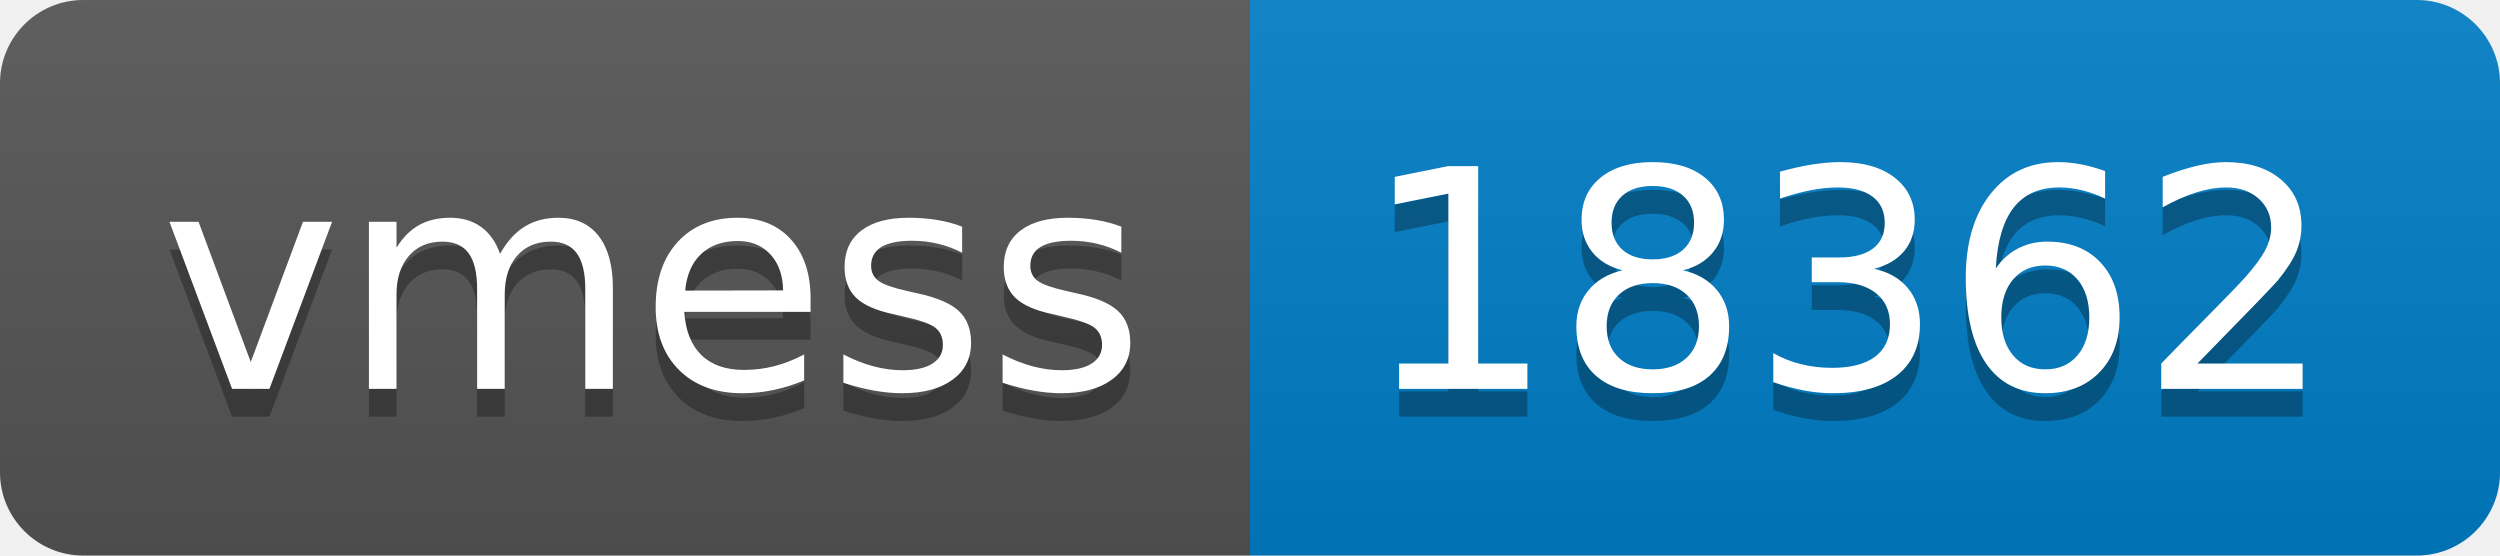
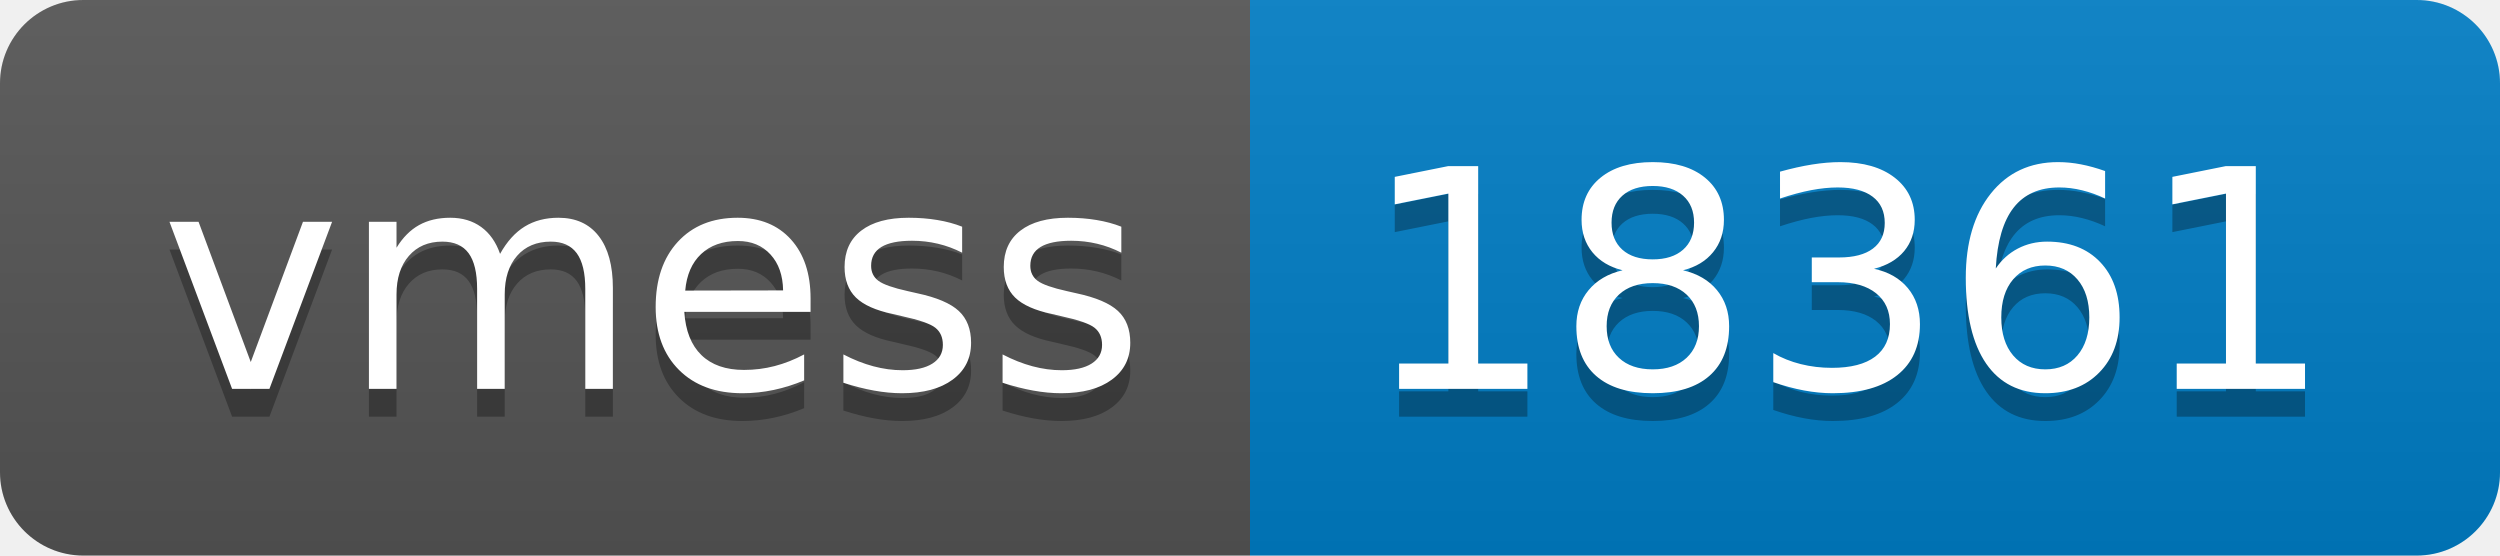
- <svg xmlns="http://www.w3.org/2000/svg" width="90" height="20" role="img" aria-label="vmess: 18362">
+ <svg xmlns="http://www.w3.org/2000/svg" width="90" height="20" role="img" aria-label="vmess: 18361">
  <linearGradient id="s" x2="0" y2="100%">
    <stop offset="0" stop-color="#bbb" stop-opacity=".1" />
    <stop offset="1" stop-opacity=".1" />
  </linearGradient>
  <clipPath id="r">
    <rect width="90" height="20" rx="3" fill="#fff" />
  </clipPath>
  <g clip-path="url(#r)">
    <rect width="45" height="20" fill="#555" />
    <rect x="45" width="45" height="20" fill="#007ec6" />
    <rect width="90" height="20" fill="url(#s)" />
  </g>
  <g fill="#fff" text-anchor="middle" font-family="Verdana,Geneva,DejaVu Sans,sans-serif" text-rendering="geometricPrecision" font-size="110">
    <text aria-hidden="true" x="235" y="150" fill="#010101" fill-opacity=".3" transform="scale(.1)" textLength="350">vmess</text>
    <text x="235" y="140" transform="scale(.1)" fill="#fff" textLength="350">vmess</text>
-     <text aria-hidden="true" x="665" y="150" fill="#010101" fill-opacity=".3" transform="scale(.1)" textLength="350">18362</text>
-     <text x="665" y="140" transform="scale(.1)" fill="#fff" textLength="350">18362</text>
+     <text aria-hidden="true" x="665" y="150" fill="#010101" fill-opacity=".3" transform="scale(.1)" textLength="350">18361</text>
+     <text x="665" y="140" transform="scale(.1)" fill="#fff" textLength="350">18361</text>
  </g>
</svg>
